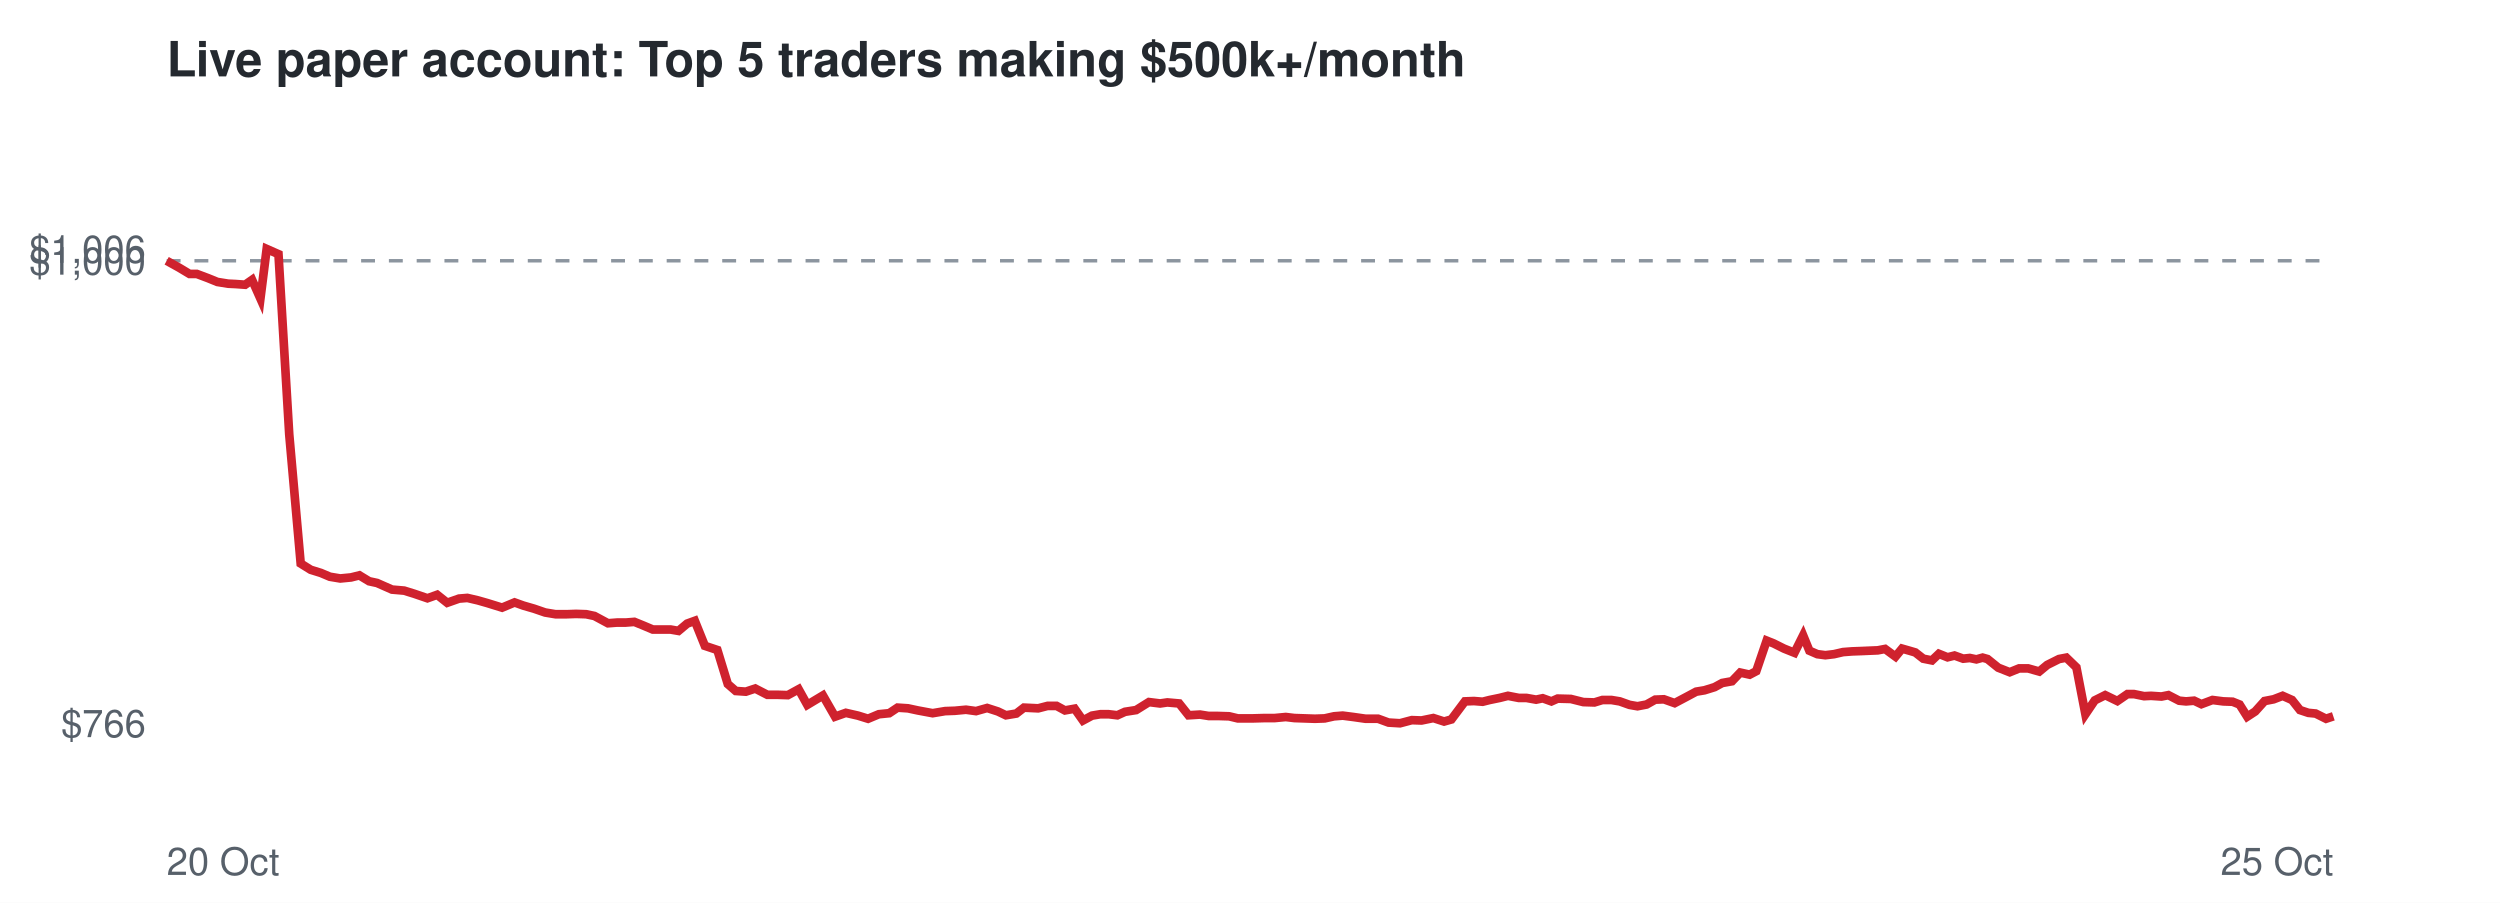
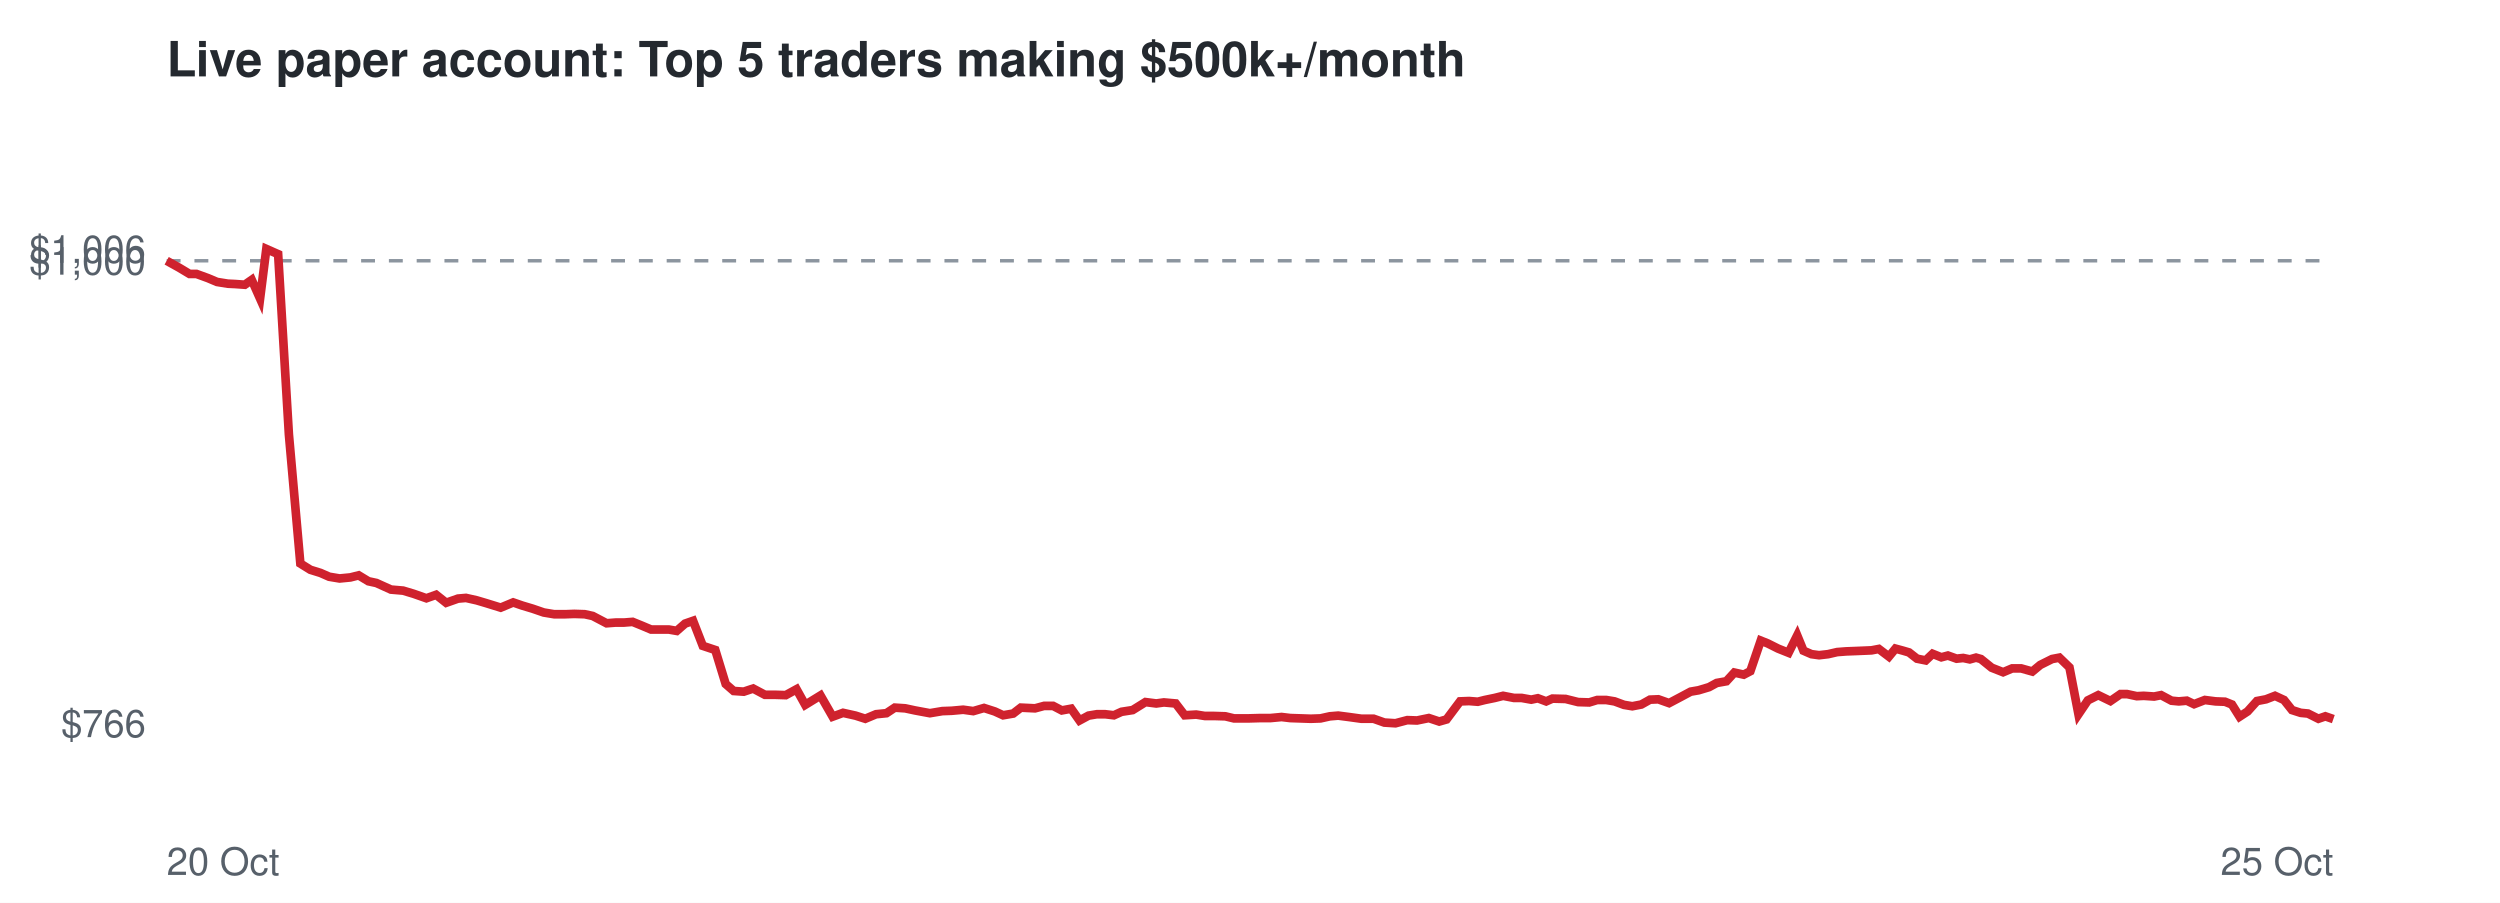
<svg xmlns="http://www.w3.org/2000/svg" viewBox="0 0 720 260" font-family="Helvetica,Arial,sans-serif">
  <rect width="720" height="260" fill="#ffffff" />
  <text x="48" y="22" font-size="14" font-weight="bold" fill="#24292f">Live paper account: Top 5 traders making $500k+/month</text>
  <line x1="48" x2="672" y1="75.1" y2="75.1" stroke="#8c959f" stroke-dasharray="4 4" />
  <text x="42" y="212.3" font-size="11" text-anchor="end" fill="#57606a">$766</text>
  <text x="42" y="79.1" font-size="11" text-anchor="end" fill="#57606a">$1,000</text>
  <text x="42" y="75.7" font-size="11" text-anchor="end" fill="#57606a">$1,006</text>
  <text x="48" y="252" font-size="11" fill="#57606a">20 Oct</text>
  <text x="672" y="252" font-size="11" text-anchor="end" fill="#57606a">25 Oct</text>
-   <polyline points="48.0,75.1 51.6,77.1 54.6,78.9 56.7,78.9 59.9,80.1 62.6,81.2 65.7,81.7 67.8,81.8 70.6,82.0 72.6,80.6 75.0,86.0 76.8,71.7 80.2,73.2 83.3,125.1 86.6,162.3 89.5,164.1 92.4,165.0 95.0,166.1 98.0,166.6 101.1,166.3 103.5,165.7 106.3,167.4 108.6,167.9 112.9,169.8 116.4,170.1 119.3,171.0 123.1,172.3 125.9,171.3 128.8,173.6 132.2,172.4 134.6,172.2 137.6,172.9 140.4,173.7 144.6,175.0 148.2,173.5 150.7,174.4 153.8,175.3 157.0,176.4 160.0,176.9 163.2,176.9 165.9,176.8 168.8,176.9 171.2,177.4 175.1,179.5 177.7,179.3 180.2,179.3 182.7,179.1 185.4,180.2 188.0,181.3 190.6,181.3 193.1,181.3 195.4,181.7 197.9,179.6 200.1,178.8 203.0,186.0 206.6,187.2 209.6,197.0 211.9,199.0 214.8,199.2 217.5,198.3 221.0,200.1 223.9,200.1 226.9,200.2 230.0,198.5 232.5,203.0 237.0,200.3 240.5,206.4 243.6,205.3 247.1,206.1 250.0,207.0 253.1,205.7 256.1,205.4 258.5,203.8 261.5,204.0 264.3,204.6 268.6,205.4 272.2,204.8 275.0,204.7 278.2,204.4 281.1,204.8 284.3,203.9 287.4,204.9 289.7,206.0 292.7,205.5 294.9,203.8 299.0,204.0 301.7,203.3 304.3,203.3 306.7,204.6 309.5,204.1 311.9,207.5 314.5,206.1 316.9,205.7 319.3,205.7 321.8,206.0 324.0,205.0 327.2,204.5 330.9,202.2 334.1,202.6 336.2,202.3 339.6,202.6 342.3,206.0 345.6,205.8 348.1,206.2 350.8,206.2 354.0,206.3 356.5,206.9 360.7,206.9 364.2,206.8 367.1,206.8 370.3,206.5 372.8,206.8 375.8,206.9 378.7,207.0 381.5,206.9 384.2,206.3 386.7,206.1 389.8,206.5 393.3,207.0 396.9,207.0 399.9,208.1 403.2,208.3 406.6,207.4 409.4,207.5 412.8,206.8 415.9,207.8 418.0,207.2 421.9,202.0 424.5,201.9 427.0,202.1 429.0,201.6 431.9,201.0 434.3,200.4 437.4,201.0 439.6,201.0 442.4,201.5 444.3,201.1 446.8,202.0 448.6,201.2 452.4,201.3 456.0,202.2 459.2,202.3 461.5,201.6 464.1,201.6 466.5,202.0 469.3,203.0 471.6,203.4 474.2,202.9 476.7,201.5 479.2,201.4 482.3,202.5 485.7,200.7 488.5,199.2 490.9,198.8 493.8,197.9 496.0,196.7 498.8,196.2 501.2,193.7 503.9,194.3 505.8,193.3 508.8,184.5 510.8,185.3 513.8,186.8 516.8,188.0 519.3,183.0 521.1,187.4 523.4,188.4 525.7,188.7 528.2,188.4 530.8,187.8 533.4,187.6 536.1,187.5 538.4,187.4 540.8,187.3 542.9,186.9 545.9,189.1 547.8,186.8 549.9,187.4 551.6,187.9 553.9,189.7 556.4,190.2 558.4,188.3 560.9,189.3 562.9,188.8 565.4,189.7 567.3,189.5 569.2,189.9 571.0,189.4 572.4,189.8 575.5,192.3 578.8,193.6 581.5,192.5 584.1,192.5 587.3,193.4 589.6,191.5 593.0,189.8 595.1,189.4 598.0,192.2 600.6,205.7 603.3,201.7 606.3,200.2 609.8,201.9 612.7,199.9 614.6,199.9 617.5,200.5 619.5,200.4 622.5,200.6 624.5,200.2 627.6,201.8 629.6,202.0 631.9,201.8 634.0,202.8 637.2,201.6 640.3,202.0 643.0,202.1 645.0,202.9 647.2,206.4 649.5,204.9 652.2,201.9 654.8,201.4 657.4,200.4 660.1,201.6 662.4,204.5 664.8,205.3 666.9,205.5 669.9,207.0 672.0,206.3" fill="none" stroke="#cf222e" stroke-width="2.5" />
+   <polyline points="48.0,75.1 51.6,77.1 54.6,78.9 56.6,78.9 59.9,80.1 62.5,81.2 65.6,81.7 67.7,81.8 70.5,82.0 72.5,80.6 74.9,86.0 76.7,71.7 80.1,73.2 83.2,125.1 86.5,162.3 89.4,164.1 92.3,165.0 94.8,166.1 97.8,166.6 100.9,166.3 103.3,165.7 106.1,167.4 108.4,167.9 112.6,169.8 116.1,170.1 119.1,171.0 122.8,172.3 125.6,171.3 128.5,173.6 131.9,172.4 134.2,172.2 137.3,172.9 140.0,173.7 144.2,175.0 147.8,173.5 150.4,174.4 153.4,175.3 156.6,176.4 159.6,176.9 162.8,176.9 165.4,176.8 168.4,176.9 170.7,177.4 174.7,179.5 177.3,179.3 179.7,179.3 182.2,179.1 184.9,180.2 187.5,181.3 190.1,181.3 192.6,181.3 194.9,181.7 197.3,179.6 199.6,178.8 202.4,186.0 206.0,187.2 209.0,197.0 211.3,199.0 214.2,199.2 216.9,198.3 220.3,200.1 223.2,200.1 226.3,200.2 229.4,198.5 231.9,203.0 236.3,200.3 239.8,206.4 242.8,205.3 246.4,206.1 249.2,207.0 252.3,205.7 255.3,205.4 257.7,203.8 260.7,204.0 263.5,204.6 267.8,205.4 271.4,204.8 274.1,204.7 277.4,204.4 280.3,204.8 283.4,203.9 286.5,204.9 288.9,206.0 291.8,205.5 294.0,203.8 298.1,204.0 300.7,203.3 303.3,203.3 305.8,204.6 308.5,204.1 310.9,207.5 313.5,206.1 315.9,205.7 318.3,205.7 320.8,206.0 323.0,205.0 326.2,204.5 329.9,202.2 333.0,202.6 335.2,202.3 338.6,202.6 341.2,206.0 344.5,205.8 347.0,206.2 349.7,206.2 352.9,206.3 355.4,206.9 359.5,206.9 363.0,206.8 365.9,206.8 369.1,206.5 371.6,206.8 374.6,206.9 377.5,207.0 380.3,206.9 383.0,206.3 385.4,206.1 388.5,206.5 392.1,207.0 395.6,207.0 398.7,208.1 401.9,208.3 405.3,207.4 408.1,207.5 411.5,206.8 414.5,207.8 416.6,207.2 420.5,202.0 423.1,201.9 425.6,202.1 427.6,201.6 430.5,201.0 432.9,200.4 436.0,201.0 438.2,201.0 441.0,201.5 442.9,201.1 445.3,202.0 447.1,201.2 450.9,201.3 454.5,202.2 457.7,202.3 460.0,201.6 462.6,201.6 465.0,202.0 467.7,203.0 470.1,203.4 472.7,202.9 475.2,201.5 477.6,201.4 480.7,202.5 484.1,200.7 486.9,199.2 489.2,198.8 492.2,197.9 494.4,196.7 497.2,196.2 499.5,193.7 502.2,194.3 504.1,193.3 507.1,184.5 509.1,185.3 512.1,186.8 515.1,188.0 517.6,183.0 519.4,187.4 521.7,188.4 523.9,188.7 526.5,188.4 529.1,187.8 531.7,187.6 534.3,187.5 536.7,187.4 539.0,187.3 541.1,186.9 544.0,189.1 545.9,186.8 548.1,187.4 549.8,187.9 552.1,189.7 554.6,190.2 556.6,188.3 559.1,189.3 561.0,188.8 563.5,189.7 565.4,189.5 567.3,189.9 569.1,189.4 570.5,189.8 573.6,192.3 576.9,193.6 579.5,192.5 582.1,192.5 585.3,193.4 587.6,191.5 591.0,189.8 593.1,189.4 596.0,192.2 598.6,205.7 601.3,201.7 604.3,200.2 607.8,201.9 610.7,199.9 612.6,199.9 615.4,200.5 617.4,200.4 620.4,200.6 622.4,200.2 625.4,201.8 627.5,202.0 629.8,201.8 631.9,202.8 635.0,201.6 638.1,202.0 640.8,202.1 642.8,202.9 645.0,206.4 647.3,204.9 650.0,201.9 652.6,201.4 655.2,200.4 657.8,201.6 660.1,204.5 662.6,205.3 664.7,205.5 667.7,207.0 669.7,206.3 672.0,207.1" fill="none" stroke="#cf222e" stroke-width="2.5" />
</svg>
